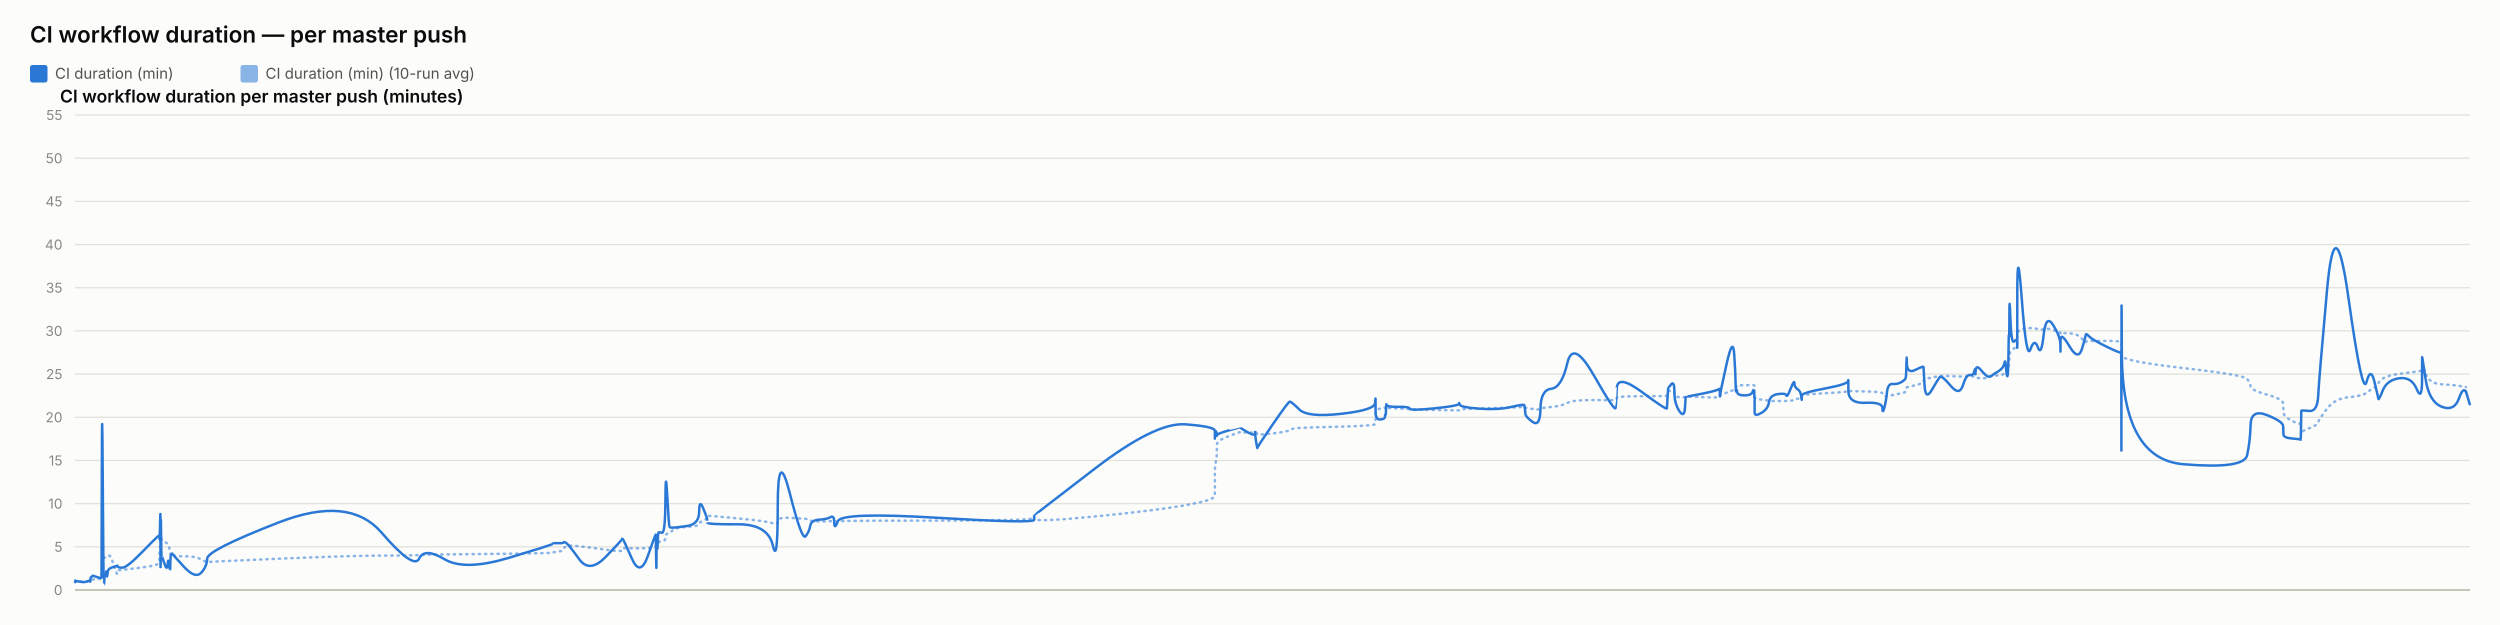
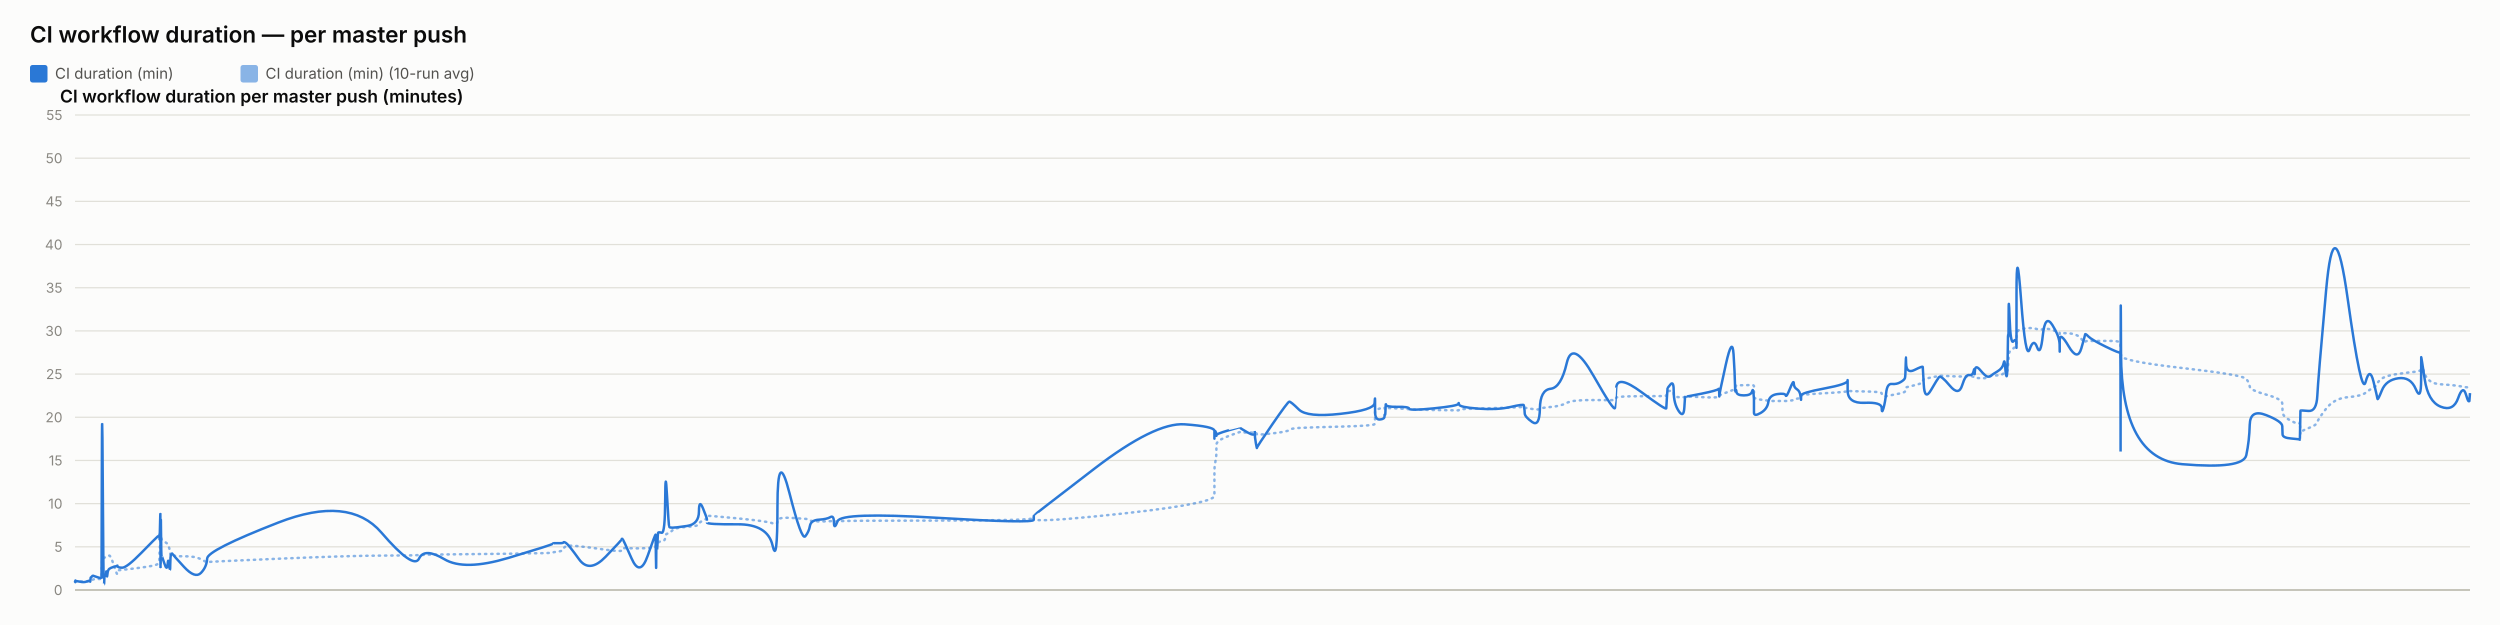
<svg xmlns="http://www.w3.org/2000/svg" width="2000" height="500" viewBox="0 0 2000 500" font-family="system-ui, -apple-system, sans-serif">
  <rect x="0" y="0" width="2000" height="500" fill="#fcfcfb" />
  <text x="24" y="34" font-size="18" font-weight="600" fill="#0b0b0b">CI workflow duration — per master push</text>
  <rect x="24" y="52" width="14" height="14" rx="2" fill="#2a78d6" />
  <text x="44" y="63" font-size="12" fill="#52514e" font-family="system-ui, -apple-system, sans-serif">CI duration (min)</text>
  <rect x="192.4" y="52" width="14" height="14" rx="2" fill="#2a78d6" opacity="0.55" />
  <text x="212.4" y="63" font-size="12" fill="#52514e" font-family="system-ui, -apple-system, sans-serif">CI duration (min) (10-run avg)</text>
  <text x="48" y="82" font-size="14" font-weight="600" fill="#0b0b0b" font-family="system-ui, -apple-system, sans-serif">CI workflow duration per master push (minutes)</text>
  <line x1="60" y1="472" x2="1976" y2="472" stroke="#e1e0d9" stroke-width="1" />
  <text x="50" y="476" font-size="11" text-anchor="end" fill="#898781" font-family="system-ui, -apple-system, sans-serif">0</text>
  <line x1="60" y1="437.455" x2="1976" y2="437.455" stroke="#e1e0d9" stroke-width="1" />
  <text x="50" y="441.455" font-size="11" text-anchor="end" fill="#898781" font-family="system-ui, -apple-system, sans-serif">5</text>
  <line x1="60" y1="402.909" x2="1976" y2="402.909" stroke="#e1e0d9" stroke-width="1" />
  <text x="50" y="406.909" font-size="11" text-anchor="end" fill="#898781" font-family="system-ui, -apple-system, sans-serif">10</text>
  <line x1="60" y1="368.364" x2="1976" y2="368.364" stroke="#e1e0d9" stroke-width="1" />
  <text x="50" y="372.364" font-size="11" text-anchor="end" fill="#898781" font-family="system-ui, -apple-system, sans-serif">15</text>
  <line x1="60" y1="333.818" x2="1976" y2="333.818" stroke="#e1e0d9" stroke-width="1" />
  <text x="50" y="337.818" font-size="11" text-anchor="end" fill="#898781" font-family="system-ui, -apple-system, sans-serif">20</text>
  <line x1="60" y1="299.273" x2="1976" y2="299.273" stroke="#e1e0d9" stroke-width="1" />
  <text x="50" y="303.273" font-size="11" text-anchor="end" fill="#898781" font-family="system-ui, -apple-system, sans-serif">25</text>
  <line x1="60" y1="264.727" x2="1976" y2="264.727" stroke="#e1e0d9" stroke-width="1" />
  <text x="50" y="268.727" font-size="11" text-anchor="end" fill="#898781" font-family="system-ui, -apple-system, sans-serif">30</text>
  <line x1="60" y1="230.182" x2="1976" y2="230.182" stroke="#e1e0d9" stroke-width="1" />
  <text x="50" y="234.182" font-size="11" text-anchor="end" fill="#898781" font-family="system-ui, -apple-system, sans-serif">35</text>
  <line x1="60" y1="195.636" x2="1976" y2="195.636" stroke="#e1e0d9" stroke-width="1" />
  <text x="50" y="199.636" font-size="11" text-anchor="end" fill="#898781" font-family="system-ui, -apple-system, sans-serif">40</text>
  <line x1="60" y1="161.091" x2="1976" y2="161.091" stroke="#e1e0d9" stroke-width="1" />
  <text x="50" y="165.091" font-size="11" text-anchor="end" fill="#898781" font-family="system-ui, -apple-system, sans-serif">45</text>
  <line x1="60" y1="126.545" x2="1976" y2="126.545" stroke="#e1e0d9" stroke-width="1" />
  <text x="50" y="130.545" font-size="11" text-anchor="end" fill="#898781" font-family="system-ui, -apple-system, sans-serif">50</text>
  <line x1="60" y1="92" x2="1976" y2="92" stroke="#e1e0d9" stroke-width="1" />
  <text x="50" y="96" font-size="11" text-anchor="end" fill="#898781" font-family="system-ui, -apple-system, sans-serif">55</text>
  <line x1="60" y1="472" x2="1976" y2="472" stroke="#c3c2b7" stroke-width="1.5" />
-   <path d="M 60 465.552 Q 60.045 465.148 60.154 465.292 Q 60.263 465.436 60.301 465.364 Q 60.339 465.292 60.349 465.18 Q 60.359 465.068 60.393 465.137 Q 60.427 465.206 60.436 465.157 Q 60.445 465.107 63.849 465.171 Q 67.253 465.235 69.328 465.182 Q 71.403 465.129 71.684 465.139 Q 71.964 465.148 72.117 465.143 Q 72.27 465.137 72.285 465.051 Q 72.3 464.964 72.487 464.751 Q 72.675 464.538 72.747 464.4 Q 72.819 464.262 73.442 464.078 Q 74.065 463.893 74.363 463.628 Q 74.662 463.364 77.922 463.283 Q 81.182 463.202 81.22 462.938 Q 81.258 462.673 81.464 454.313 Q 81.669 445.953 82.197 446.074 Q 82.725 446.195 83.075 446.292 Q 83.426 446.39 83.468 446.2 Q 83.51 446.01 84.092 445.941 Q 84.674 445.872 84.759 445.815 Q 84.845 445.757 84.939 445.509 Q 85.033 445.262 85.306 445.383 Q 85.578 445.504 85.923 445.158 Q 86.268 444.813 87.363 444.485 Q 88.457 444.156 90.989 451.935 Q 93.521 459.713 93.662 458.999 Q 93.803 458.285 93.808 457.491 Q 93.813 456.696 93.966 456.443 Q 94.119 456.19 97.797 455.879 Q 101.475 455.568 113.251 454.025 Q 125.027 452.482 126.256 451.112 Q 127.486 449.741 127.535 448.002 Q 127.584 446.264 127.594 444.795 Q 127.604 443.327 127.657 442.245 Q 127.71 441.162 127.752 440.028 Q 127.795 438.894 128.031 436.746 Q 128.268 434.599 128.328 432.572 Q 128.387 430.545 128.419 431.305 Q 128.451 432.065 128.462 429.757 Q 128.472 427.448 128.522 429.262 Q 128.571 431.075 128.605 429.82 Q 128.638 428.565 128.828 429.417 Q 129.018 430.269 129.279 431.167 Q 129.539 432.065 131.588 433.298 Q 133.637 434.53 134.142 435.295 Q 134.647 436.061 135.413 438.508 Q 136.178 440.955 136.215 442.636 Q 136.251 444.318 136.981 442.97 Q 137.712 441.623 137.955 443.408 Q 138.197 445.193 147.144 445.032 Q 156.091 444.87 160.768 447.398 Q 165.446 449.925 165.754 449.666 Q 166.062 449.407 222.692 446.978 Q 279.321 444.548 305.163 444.485 Q 331.004 444.421 335.319 444.047 Q 339.635 443.673 355.586 443.546 Q 371.538 443.419 406.891 442.976 Q 442.245 442.533 442.266 442.13 Q 442.288 441.727 446.481 441.278 Q 450.674 440.828 450.907 439.332 Q 451.141 437.835 453.114 436.948 Q 455.087 436.061 463.365 437 Q 471.644 437.938 484.546 439.746 Q 497.449 441.554 497.451 440.299 Q 497.453 439.044 498.026 438.71 Q 498.599 438.376 505.395 438.641 Q 512.192 438.905 518.351 438.462 Q 524.509 438.019 524.546 437.76 Q 524.582 437.501 524.615 437.201 Q 524.648 436.902 524.655 436.579 Q 524.661 436.257 524.896 437.598 Q 525.131 438.94 525.172 437.581 Q 525.213 436.222 525.516 436.038 Q 525.82 435.854 525.853 436.487 Q 525.886 437.121 526.14 436.913 Q 526.394 436.706 526.664 434.869 Q 526.934 433.033 529.559 433.038 Q 532.185 433.044 532.339 430.206 Q 532.493 427.367 533.808 426.987 Q 535.122 426.607 535.641 426.377 Q 536.16 426.147 538.302 424.12 Q 540.445 422.093 549.875 421.477 Q 559.304 420.861 559.354 419.382 Q 559.404 417.902 562.581 416.445 Q 565.757 414.988 565.759 414.476 Q 565.76 413.964 565.761 413.515 Q 565.762 413.065 565.764 412.697 Q 565.765 412.328 590.057 414.672 Q 614.349 417.015 618.249 418.627 Q 622.149 420.239 622.185 416.969 Q 622.221 413.699 631.873 414.228 Q 641.525 414.758 644.454 415.058 Q 647.384 415.357 648.161 416.221 Q 648.937 417.084 655.374 417.13 Q 661.81 417.176 664.575 416.94 Q 667.339 416.704 667.42 417.096 Q 667.501 417.487 670.327 416.986 Q 673.154 416.485 750.204 416.468 Q 827.254 416.451 827.298 414.424 Q 827.343 412.398 827.347 415.167 Q 827.351 417.936 875.863 413.186 Q 924.375 408.436 948.132 404.228 Q 971.889 400.019 971.89 396.616 Q 971.892 393.213 971.893 389.765 Q 971.894 386.316 971.895 383.356 Q 971.896 380.397 971.897 376.378 Q 971.899 372.359 972.687 369.187 Q 973.475 366.015 973.478 362.537 Q 973.48 359.059 973.482 355.772 Q 973.484 352.484 982.877 348.961 Q 992.27 345.437 992.272 345.638 Q 992.274 345.84 992.497 345.915 Q 992.72 345.99 998.449 346.047 Q 1004.179 346.105 1004.181 345.944 Q 1004.183 345.782 1004.185 345.621 Q 1004.187 345.46 1005.053 346.226 Q 1005.919 346.992 1005.932 347.55 Q 1005.945 348.108 1018.277 346.715 Q 1030.608 345.322 1031.774 344.026 Q 1032.94 342.731 1039.483 342.351 Q 1046.026 341.971 1072.878 341.286 Q 1099.731 340.601 1100.074 339.305 Q 1100.418 338.01 1100.422 336.749 Q 1100.427 335.488 1100.432 334.192 Q 1100.437 332.897 1100.456 331.573 Q 1100.475 330.248 1100.478 329.08 Q 1100.481 327.911 1104.25 326.811 Q 1108.019 325.712 1108.024 326.189 Q 1108.03 326.667 1108.368 327.237 Q 1108.706 327.807 1108.861 327.185 Q 1109.016 326.564 1109.126 326.443 Q 1109.237 326.322 1118.328 326.748 Q 1127.419 327.174 1127.83 327.404 Q 1128.242 327.635 1147.505 328.009 Q 1166.769 328.383 1167.139 328.297 Q 1167.509 328.21 1167.719 327.704 Q 1167.929 327.197 1183.065 326.834 Q 1198.201 326.472 1208.852 326.074 Q 1219.502 325.677 1219.515 325.314 Q 1219.528 324.952 1219.829 325.257 Q 1220.13 325.562 1220.219 325.953 Q 1220.308 326.345 1226.211 327.168 Q 1232.114 327.992 1232.377 327.157 Q 1232.639 326.322 1240.977 325.591 Q 1249.315 324.859 1253.851 322.338 Q 1258.387 319.816 1275.302 320.046 Q 1292.217 320.276 1292.515 319.971 Q 1292.812 319.666 1292.836 319.608 Q 1292.86 319.551 1293.44 318.244 Q 1294.021 316.937 1313.768 316.972 Q 1333.516 317.006 1333.526 316.574 Q 1333.536 316.142 1334.031 314.605 Q 1334.526 313.068 1334.533 312.987 Q 1334.54 312.907 1337.029 312.625 Q 1339.518 312.342 1339.52 314.939 Q 1339.521 317.536 1343.495 317.76 Q 1347.468 317.985 1347.999 317.732 Q 1348.53 317.478 1348.66 317.259 Q 1348.791 317.041 1361.789 317.697 Q 1374.788 318.353 1375.302 317.432 Q 1375.817 316.511 1375.893 316.206 Q 1375.969 315.901 1375.973 316.096 Q 1375.978 316.292 1381.186 314.185 Q 1386.393 312.078 1387.38 311.795 Q 1388.368 311.513 1388.493 311.116 Q 1388.619 310.719 1389.004 309.504 Q 1389.389 308.289 1389.679 308.26 Q 1389.969 308.232 1395.642 308.168 Q 1401.314 308.105 1402.139 308.001 Q 1402.964 307.898 1403.329 308.347 Q 1403.695 308.796 1403.696 308.836 Q 1403.698 308.876 1403.699 309.325 Q 1403.7 309.775 1403.703 312.699 Q 1403.706 315.624 1403.708 317.357 Q 1403.709 319.09 1409.055 319.706 Q 1414.4 320.322 1415.192 320.605 Q 1415.984 320.887 1422.308 320.789 Q 1428.632 320.691 1429.105 320.789 Q 1429.578 320.887 1432.55 320.547 Q 1435.521 320.207 1435.565 319.752 Q 1435.61 319.298 1438.045 318.964 Q 1440.48 318.63 1440.939 318.468 Q 1441.397 318.307 1441.404 317.904 Q 1441.41 317.501 1441.418 316.54 Q 1441.425 315.578 1460.008 314.582 Q 1478.591 313.586 1478.633 312.866 Q 1478.676 312.147 1478.679 312.573 Q 1478.682 312.999 1492.316 313.166 Q 1505.949 313.333 1505.962 314.732 Q 1505.975 316.131 1507.36 316.724 Q 1508.745 317.317 1509.512 317.012 Q 1510.279 316.707 1514.052 316.05 Q 1517.825 315.394 1520.987 314.657 Q 1524.15 313.92 1524.551 313.252 Q 1524.952 312.584 1525.139 311.283 Q 1525.326 309.982 1525.444 309.855 Q 1525.561 309.728 1532.131 308.22 Q 1538.701 306.712 1538.797 305.353 Q 1538.893 303.994 1539.593 303.464 Q 1540.294 302.935 1545.323 302.025 Q 1550.353 301.115 1551.791 300.77 Q 1553.229 300.424 1560.396 300.902 Q 1567.563 301.38 1570.295 301.161 Q 1573.027 300.942 1575.859 300.925 Q 1578.692 300.908 1579.48 301.512 Q 1580.268 302.117 1580.272 302.238 Q 1580.276 302.359 1580.544 302.29 Q 1580.813 302.221 1584.867 302.549 Q 1588.922 302.877 1590.582 301.915 Q 1592.242 300.954 1593.416 300.752 Q 1594.59 300.551 1598.693 300.286 Q 1602.796 300.021 1603.518 298.495 Q 1604.241 296.97 1604.716 296.993 Q 1605.19 297.016 1605.824 297.085 Q 1606.457 297.154 1606.713 296.118 Q 1606.968 295.081 1607.003 293.291 Q 1607.037 291.5 1607.25 290.527 Q 1607.462 289.554 1607.506 286.145 Q 1607.551 282.737 1608.293 281.447 Q 1609.035 280.158 1611.298 278.707 Q 1613.561 277.256 1613.675 276.392 Q 1613.789 275.528 1613.799 275.16 Q 1613.808 274.792 1613.823 269.345 Q 1613.837 263.898 1617.484 263.242 Q 1621.13 262.585 1624.352 262.459 Q 1627.573 262.332 1630.3 263.311 Q 1633.026 264.29 1634.888 263.242 Q 1636.75 262.194 1642.484 264.002 Q 1648.218 265.81 1648.31 266.144 Q 1648.402 266.478 1648.409 266.944 Q 1648.417 267.41 1648.419 266.788 Q 1648.421 266.167 1655.534 266.662 Q 1662.647 267.157 1665.652 271.032 Q 1668.658 274.907 1668.735 273.795 Q 1668.813 272.684 1671.336 272.765 Q 1673.859 272.845 1685.263 272.719 Q 1696.667 272.592 1696.871 274.095 Q 1697.075 275.598 1697.103 282.058 Q 1697.13 288.518 1697.15 284.332 Q 1697.17 280.146 1697.471 284.516 Q 1697.773 288.886 1746.554 294.419 Q 1795.336 299.952 1797.734 303.13 Q 1800.132 306.308 1800.471 309.233 Q 1800.81 312.158 1813.62 315.688 Q 1826.43 319.217 1826.523 322.867 Q 1826.615 326.518 1826.752 329.886 Q 1826.888 333.254 1833.688 336.772 Q 1840.487 340.29 1840.553 337.992 Q 1840.619 335.695 1840.831 342.201 Q 1841.044 348.707 1841.055 346.755 Q 1841.067 344.804 1847.514 342.495 Q 1853.96 340.186 1854.561 337.739 Q 1855.162 335.292 1861.581 327.001 Q 1868 318.71 1878.955 317.755 Q 1889.91 316.799 1893.232 314.214 Q 1896.554 311.628 1899.537 309.993 Q 1902.521 308.358 1902.712 306.821 Q 1902.904 305.284 1906.253 302.871 Q 1909.603 300.459 1919.376 299.077 Q 1929.148 297.695 1933.389 297.355 Q 1937.63 297.016 1937.638 294.862 Q 1937.646 292.709 1937.715 291.782 Q 1937.783 290.855 1940.474 298.858 Q 1943.165 306.861 1953.304 307.431 Q 1963.442 308.001 1967.294 308.721 Q 1971.146 309.441 1973.573 309.769 Q 1971.146 309.441 1976 310.097" fill="none" stroke="#2a78d6" stroke-width="2" stroke-dasharray="1,4" stroke-linecap="round" opacity="0.55" />
-   <path d="M 60 465.552 Q 60.045 464.745 60.154 465.379 Q 60.263 466.012 60.301 465.436 Q 60.339 464.861 60.349 464.515 Q 60.359 464.17 60.393 465.033 Q 60.427 465.897 60.436 465.206 Q 60.445 464.515 63.849 465.321 Q 67.253 466.127 69.328 465.206 Q 71.403 464.285 71.684 464.803 Q 71.964 465.321 72.117 465.379 Q 72.27 465.436 72.285 464.227 Q 72.3 463.018 72.487 462.385 Q 72.675 461.752 72.747 461.924 Q 72.819 462.097 73.442 461.291 Q 74.065 460.485 74.363 460.542 Q 74.662 460.6 77.922 461.752 Q 81.182 462.903 81.22 461.867 Q 81.258 460.83 81.464 378.958 Q 81.669 297.085 82.197 382.412 Q 82.725 467.739 83.075 467.567 Q 83.426 467.394 83.468 463.306 Q 83.51 459.218 84.092 459.794 Q 84.674 460.37 84.759 460.658 Q 84.845 460.945 84.939 458.239 Q 85.033 455.533 85.306 459.276 Q 85.578 463.018 85.923 459.506 Q 86.268 455.994 87.363 455.13 Q 88.457 454.267 90.989 453.461 Q 93.521 452.655 93.662 453.058 Q 93.803 453.461 93.808 452.482 Q 93.813 451.503 93.966 452.827 Q 94.119 454.152 97.797 454.152 Q 101.475 454.152 113.251 442.118 Q 125.027 430.085 126.256 429.106 Q 127.486 428.127 127.535 428.185 Q 127.584 428.242 127.594 427.436 Q 127.604 426.63 127.657 429.624 Q 127.71 432.618 127.752 431.294 Q 127.795 429.97 128.031 420.239 Q 128.268 410.509 128.328 410.739 Q 128.387 410.97 128.419 440.161 Q 128.451 469.352 128.462 438.664 Q 128.472 407.976 128.522 437.167 Q 128.571 466.358 128.605 434.691 Q 128.638 403.024 128.828 424.155 Q 129.018 445.285 129.279 444.939 Q 129.539 444.594 131.588 450.927 Q 133.637 457.261 134.142 451.273 Q 134.647 445.285 135.413 452.367 Q 136.178 459.448 136.215 452.021 Q 136.251 444.594 136.981 443.5 Q 137.712 442.406 137.955 443.039 Q 138.197 443.673 147.144 453.403 Q 156.091 463.133 160.768 458.355 Q 165.446 453.576 165.754 446.839 Q 166.062 440.103 222.692 418.052 Q 279.321 396 305.163 425.997 Q 331.004 455.994 335.319 446.897 Q 339.635 437.8 355.586 447.358 Q 371.538 456.915 406.891 446.321 Q 442.245 435.727 442.266 435.036 Q 442.288 434.345 446.481 434.518 Q 450.674 434.691 450.907 433.942 Q 451.141 433.194 453.114 434.518 Q 455.087 435.842 463.365 447.358 Q 471.644 458.873 484.546 445.515 Q 497.449 432.158 497.451 431.524 Q 497.453 430.891 498.026 431.006 Q 498.599 431.121 505.395 446.667 Q 512.192 462.212 518.351 444.536 Q 524.509 426.861 524.546 428.012 Q 524.582 429.164 524.615 428.933 Q 524.648 428.703 524.655 427.724 Q 524.661 426.745 524.896 444.709 Q 525.131 462.673 525.172 447.185 Q 525.213 431.697 525.516 430.085 Q 525.82 428.473 525.853 436.015 Q 525.886 443.558 526.14 435.267 Q 526.394 426.976 526.664 426.227 Q 526.934 425.479 529.559 426.227 Q 532.185 426.976 532.339 399.685 Q 532.493 372.394 533.808 396.748 Q 535.122 421.103 535.641 421.621 Q 536.16 422.139 538.302 422.139 Q 540.445 422.139 549.875 420.758 Q 559.304 419.376 559.354 409.127 Q 559.404 398.879 562.581 406.652 Q 565.757 414.424 565.759 415.576 Q 565.76 416.727 565.761 416.612 Q 565.762 416.497 565.764 418.052 Q 565.765 419.606 590.057 419.433 Q 614.349 419.261 618.249 436.303 Q 622.149 453.345 622.185 405.039 Q 622.221 356.733 631.873 394.733 Q 641.525 432.733 644.454 429.048 Q 647.384 425.364 648.161 420.758 Q 648.937 416.152 655.374 415.748 Q 661.81 415.345 664.575 413.676 Q 667.339 412.006 667.42 418.167 Q 667.501 424.327 670.327 416.958 Q 673.154 409.588 750.204 414.252 Q 827.254 418.915 827.298 415.864 Q 827.343 412.812 827.347 412.467 Q 827.351 412.121 875.863 374.927 Q 924.375 337.733 948.132 339.461 Q 971.889 341.188 971.89 344.642 Q 971.892 348.097 971.893 347.233 Q 971.894 346.37 971.895 349.594 Q 971.896 352.818 971.897 348.385 Q 971.899 343.952 972.687 345.045 Q 973.475 346.139 973.478 347.752 Q 973.48 349.364 973.482 348.212 Q 973.484 347.061 982.877 344.355 Q 992.27 341.648 992.272 341.706 Q 992.274 341.764 992.497 342.224 Q 992.72 342.685 998.449 345.967 Q 1004.179 349.248 1004.181 346.197 Q 1004.183 343.145 1004.185 346.37 Q 1004.187 349.594 1005.053 354.43 Q 1005.919 359.267 1005.932 358.288 Q 1005.945 357.309 1018.277 339.403 Q 1030.608 321.497 1031.774 321.324 Q 1032.94 321.152 1039.483 327.6 Q 1046.026 334.048 1072.878 331.055 Q 1099.731 328.061 1100.074 322.418 Q 1100.418 316.776 1100.422 320.403 Q 1100.427 324.03 1100.432 320.633 Q 1100.437 317.236 1100.456 320.173 Q 1100.475 323.109 1100.478 329.5 Q 1100.481 335.891 1104.25 335.603 Q 1108.019 335.315 1108.024 333.185 Q 1108.03 331.055 1108.368 331.803 Q 1108.706 332.552 1108.861 327.082 Q 1109.016 321.612 1109.126 323.627 Q 1109.237 325.642 1118.328 325.47 Q 1127.419 325.297 1127.83 326.967 Q 1128.242 328.636 1147.505 326.679 Q 1166.769 324.721 1167.139 323.052 Q 1167.509 321.382 1167.719 323.57 Q 1167.929 325.758 1183.065 326.909 Q 1198.201 328.061 1208.852 325.585 Q 1219.502 323.109 1219.515 324.203 Q 1219.528 325.297 1219.829 326.506 Q 1220.13 327.715 1220.219 330.594 Q 1220.308 333.473 1226.211 337.618 Q 1232.114 341.764 1232.377 326.852 Q 1232.639 311.939 1240.977 311.018 Q 1249.315 310.097 1253.851 290.521 Q 1258.387 270.945 1275.302 300.655 Q 1292.217 330.364 1292.515 326.161 Q 1292.812 321.958 1292.836 321.958 Q 1292.86 321.958 1293.44 310.558 Q 1294.021 299.158 1313.768 313.782 Q 1333.516 328.406 1333.526 326.621 Q 1333.536 324.836 1334.031 317.927 Q 1334.526 311.018 1334.533 310.673 Q 1334.54 310.327 1337.029 307.391 Q 1339.518 304.455 1339.52 313.667 Q 1339.521 322.879 1343.495 328.867 Q 1347.468 334.855 1347.999 325.873 Q 1348.53 316.891 1348.66 317.236 Q 1348.791 317.582 1361.789 314.933 Q 1374.788 312.285 1375.302 311.133 Q 1375.817 309.982 1375.893 314.358 Q 1375.969 318.733 1375.973 316.833 Q 1375.978 314.933 1381.186 291.558 Q 1386.393 268.182 1387.38 283.497 Q 1388.368 298.812 1388.493 306.873 Q 1388.619 314.933 1389.004 312.745 Q 1389.389 310.558 1389.679 313.436 Q 1389.969 316.315 1395.642 316.315 Q 1401.314 316.315 1402.139 313.264 Q 1402.964 310.212 1403.329 314.588 Q 1403.695 318.964 1403.696 319.252 Q 1403.698 319.539 1403.699 321.727 Q 1403.7 323.915 1403.703 325.297 Q 1403.706 326.679 1403.708 330.076 Q 1403.709 333.473 1409.055 330.364 Q 1414.4 327.255 1415.192 321.727 Q 1415.984 316.2 1422.308 315.279 Q 1428.632 314.358 1429.105 316.315 Q 1429.578 318.273 1432.55 310.845 Q 1435.521 303.418 1435.565 306.642 Q 1435.61 309.867 1438.045 311.364 Q 1440.48 312.861 1440.939 316.776 Q 1441.397 320.691 1441.404 319.655 Q 1441.41 318.618 1441.418 316.43 Q 1441.425 314.242 1460.008 310.788 Q 1478.591 307.333 1478.633 304.57 Q 1478.676 301.806 1478.679 312.342 Q 1478.682 322.879 1492.316 322.245 Q 1505.949 321.612 1505.962 326.506 Q 1505.975 331.4 1507.36 326.564 Q 1508.745 321.727 1509.512 314.242 Q 1510.279 306.758 1514.052 307.161 Q 1517.825 307.564 1520.987 305.721 Q 1524.15 303.879 1524.551 302.382 Q 1524.952 300.885 1525.139 291.097 Q 1525.326 281.309 1525.444 290.291 Q 1525.561 299.273 1532.131 295.991 Q 1538.701 292.709 1538.797 293.573 Q 1538.893 294.436 1539.593 307.621 Q 1540.294 320.806 1545.323 312.17 Q 1550.353 303.533 1551.791 301.691 Q 1553.229 299.848 1560.396 308.485 Q 1567.563 317.121 1570.295 308.312 Q 1573.027 299.503 1575.859 300.021 Q 1578.692 300.539 1579.48 296.97 Q 1580.268 293.4 1580.272 297.545 Q 1580.276 301.691 1580.544 296.509 Q 1580.813 291.327 1584.867 296.164 Q 1588.922 301 1590.582 301.288 Q 1592.242 301.576 1593.416 300.539 Q 1594.59 299.503 1598.693 297.027 Q 1602.796 294.552 1603.518 290.579 Q 1604.241 286.606 1604.716 293.285 Q 1605.19 299.964 1605.824 300.942 Q 1606.457 301.921 1606.713 287.297 Q 1606.968 272.673 1607.003 269.276 Q 1607.037 265.879 1607.25 268.873 Q 1607.462 271.867 1607.506 252.348 Q 1607.551 232.83 1608.293 254.306 Q 1609.035 275.782 1611.298 273.133 Q 1613.561 270.485 1613.675 273.882 Q 1613.789 277.279 1613.799 278.258 Q 1613.808 279.236 1613.823 235.133 Q 1613.837 191.03 1617.484 239.912 Q 1621.13 288.794 1624.352 279.467 Q 1627.573 270.139 1630.3 277.797 Q 1633.026 285.455 1634.888 268.182 Q 1636.75 250.909 1642.484 259.948 Q 1648.218 268.988 1648.31 275.724 Q 1648.402 282.461 1648.409 281.136 Q 1648.417 279.812 1648.419 272.327 Q 1648.421 264.842 1655.534 276.991 Q 1662.647 289.139 1665.652 278.833 Q 1668.658 268.527 1668.735 267.548 Q 1668.813 266.57 1671.336 269.161 Q 1673.859 271.752 1685.263 277.336 Q 1696.667 282.921 1696.871 281.942 Q 1697.075 280.964 1697.103 339.576 Q 1697.13 398.188 1697.15 298.467 Q 1697.17 198.745 1697.471 282.979 Q 1697.773 367.212 1746.554 371.358 Q 1795.336 375.503 1797.734 364.103 Q 1800.132 352.703 1800.471 339.864 Q 1800.81 327.024 1813.62 332.091 Q 1826.43 337.158 1826.523 340.958 Q 1826.615 344.758 1826.752 347.521 Q 1826.888 350.285 1833.688 350.803 Q 1840.487 351.321 1840.553 351.782 Q 1840.619 352.242 1840.831 340.555 Q 1841.044 328.867 1841.055 328.521 Q 1841.067 328.176 1847.514 328.752 Q 1853.96 329.327 1854.561 316.545 Q 1855.162 303.764 1861.581 232.485 Q 1868 161.206 1878.955 239.624 Q 1889.91 318.042 1893.232 305.548 Q 1896.554 293.055 1899.537 305.318 Q 1902.521 317.582 1902.712 319.079 Q 1902.904 320.576 1906.253 312.285 Q 1909.603 303.994 1919.376 302.612 Q 1929.148 301.23 1933.389 311.306 Q 1937.63 321.382 1937.638 303.821 Q 1937.646 286.261 1937.715 285.742 Q 1937.783 285.224 1940.474 303.245 Q 1943.165 321.267 1953.304 325.355 Q 1963.442 329.442 1967.294 318.445 Q 1971.146 307.448 1973.573 315.797 Q 1971.146 307.448 1976 324.145" fill="none" stroke="#2a78d6" stroke-width="2" />
+   <path d="M 60 465.552 Q 60.045 465.148 60.154 465.292 Q 60.263 465.436 60.301 465.364 Q 60.339 465.292 60.349 465.18 Q 60.358 465.068 60.393 465.137 Q 60.427 465.206 60.436 465.157 Q 60.445 465.107 63.847 465.171 Q 67.25 465.235 69.325 465.182 Q 71.399 465.129 71.679 465.139 Q 71.959 465.148 72.112 465.143 Q 72.265 465.137 72.28 465.051 Q 72.295 464.964 72.482 464.751 Q 72.67 464.538 72.742 464.4 Q 72.814 464.262 73.437 464.078 Q 74.059 463.893 74.358 463.628 Q 74.656 463.364 77.915 463.283 Q 81.174 463.202 81.212 462.938 Q 81.25 462.673 81.455 454.313 Q 81.661 445.953 82.188 446.074 Q 82.716 446.195 83.066 446.292 Q 83.417 446.39 83.459 446.2 Q 83.501 446.01 84.082 445.941 Q 84.664 445.872 84.75 445.815 Q 84.835 445.757 84.929 445.509 Q 85.024 445.262 85.296 445.383 Q 85.568 445.504 85.913 445.158 Q 86.258 444.813 87.352 444.485 Q 88.446 444.156 90.977 451.935 Q 93.508 459.713 93.649 458.999 Q 93.79 458.285 93.795 457.491 Q 93.8 456.696 93.953 456.443 Q 94.106 456.19 97.782 455.879 Q 101.459 455.568 113.23 454.025 Q 125.001 452.482 126.23 451.112 Q 127.46 449.741 127.508 448.002 Q 127.557 446.264 127.567 444.795 Q 127.577 443.327 127.63 442.245 Q 127.683 441.162 127.726 440.028 Q 127.768 438.894 128.005 436.746 Q 128.241 434.599 128.301 432.572 Q 128.36 430.545 128.392 431.305 Q 128.424 432.065 128.434 429.757 Q 128.445 427.448 128.495 429.262 Q 128.544 431.075 128.577 429.82 Q 128.611 428.565 128.801 429.417 Q 128.991 430.269 129.251 431.167 Q 129.512 432.065 131.56 433.298 Q 133.608 434.53 134.113 435.295 Q 134.617 436.061 135.383 438.508 Q 136.148 440.955 136.184 442.636 Q 136.221 444.318 136.951 442.97 Q 137.681 441.623 137.924 443.408 Q 138.166 445.193 147.11 445.032 Q 156.053 444.87 160.728 447.398 Q 165.404 449.925 165.712 449.666 Q 166.02 449.407 222.627 446.978 Q 279.234 444.548 305.065 444.485 Q 330.897 444.421 335.21 444.047 Q 339.524 443.673 355.469 443.546 Q 371.414 443.419 406.754 442.976 Q 442.093 442.533 442.115 442.13 Q 442.137 441.727 446.328 441.278 Q 450.519 440.828 450.752 439.332 Q 450.986 437.835 452.958 436.948 Q 454.93 436.061 463.205 437 Q 471.48 437.938 484.378 439.746 Q 497.275 441.554 497.278 440.299 Q 497.28 439.044 497.852 438.71 Q 498.425 438.376 505.219 438.641 Q 512.013 438.905 518.169 438.462 Q 524.325 438.019 524.362 437.76 Q 524.398 437.501 524.431 437.201 Q 524.464 436.902 524.471 436.579 Q 524.477 436.257 524.712 437.598 Q 524.947 438.94 524.988 437.581 Q 525.028 436.222 525.332 436.038 Q 525.635 435.854 525.668 436.487 Q 525.702 437.121 525.956 436.913 Q 526.209 436.706 526.479 434.869 Q 526.749 433.033 529.373 433.038 Q 531.998 433.044 532.152 430.206 Q 532.306 427.367 533.62 426.987 Q 534.934 426.607 535.453 426.377 Q 535.971 426.147 538.113 424.12 Q 540.255 422.093 549.681 421.477 Q 559.106 420.861 559.156 419.382 Q 559.206 417.902 562.382 416.445 Q 565.557 414.988 565.558 414.476 Q 565.559 413.964 565.561 413.515 Q 565.562 413.065 565.563 412.697 Q 565.565 412.328 589.847 414.672 Q 614.13 417.015 618.028 418.627 Q 621.927 420.239 621.962 416.969 Q 621.998 413.699 631.646 414.228 Q 641.294 414.758 644.223 415.058 Q 647.151 415.357 647.927 416.221 Q 648.703 417.084 655.138 417.13 Q 661.572 417.176 664.335 416.94 Q 667.098 416.704 667.179 417.096 Q 667.26 417.487 670.085 416.986 Q 672.911 416.485 749.93 416.468 Q 826.95 416.451 826.994 414.424 Q 827.039 412.398 827.043 415.167 Q 827.047 417.936 875.54 413.186 Q 924.033 408.436 947.78 404.228 Q 971.528 400.019 971.529 396.616 Q 971.53 393.213 971.531 389.765 Q 971.532 386.316 971.533 383.356 Q 971.535 380.397 971.536 376.378 Q 971.537 372.359 972.325 369.187 Q 973.113 366.015 973.116 362.537 Q 973.118 359.059 973.12 355.772 Q 973.122 352.484 982.511 348.961 Q 991.9 345.437 991.903 345.638 Q 991.905 345.84 992.127 345.915 Q 992.35 345.99 998.077 346.047 Q 1003.805 346.105 1003.807 345.944 Q 1003.809 345.782 1003.811 345.621 Q 1003.813 345.46 1004.678 346.226 Q 1005.544 346.992 1005.557 347.55 Q 1005.57 348.108 1017.897 346.715 Q 1030.224 345.322 1031.389 344.026 Q 1032.554 342.731 1039.095 342.351 Q 1045.635 341.971 1072.477 341.286 Q 1099.319 340.601 1099.662 339.305 Q 1100.005 338.01 1100.01 336.749 Q 1100.014 335.488 1100.02 334.192 Q 1100.025 332.897 1100.044 331.573 Q 1100.063 330.248 1100.066 329.08 Q 1100.069 327.911 1103.836 326.811 Q 1107.603 325.712 1107.609 326.189 Q 1107.615 326.667 1107.952 327.237 Q 1108.29 327.807 1108.445 327.185 Q 1108.6 326.564 1108.711 326.443 Q 1108.821 326.322 1117.909 326.748 Q 1126.996 327.174 1127.407 327.404 Q 1127.818 327.635 1147.074 328.009 Q 1166.33 328.383 1166.7 328.297 Q 1167.07 328.21 1167.28 327.704 Q 1167.49 327.197 1182.62 326.834 Q 1197.75 326.472 1208.397 326.074 Q 1219.043 325.677 1219.055 325.314 Q 1219.068 324.952 1219.369 325.257 Q 1219.67 325.562 1219.759 325.953 Q 1219.848 326.345 1225.749 327.168 Q 1231.65 327.992 1231.912 327.157 Q 1232.174 326.322 1240.509 325.591 Q 1248.844 324.859 1253.378 322.338 Q 1257.912 319.816 1274.821 320.046 Q 1291.729 320.276 1292.026 319.971 Q 1292.323 319.666 1292.347 319.608 Q 1292.371 319.551 1292.951 318.244 Q 1293.532 316.937 1313.271 316.972 Q 1333.011 317.006 1333.021 316.574 Q 1333.031 316.142 1333.526 314.605 Q 1334.021 313.068 1334.028 312.987 Q 1334.035 312.907 1336.523 312.625 Q 1339.011 312.342 1339.013 314.939 Q 1339.014 317.536 1342.986 317.76 Q 1346.958 317.985 1347.489 317.732 Q 1348.019 317.478 1348.149 317.259 Q 1348.28 317.041 1361.273 317.697 Q 1374.266 318.353 1374.781 317.432 Q 1375.295 316.511 1375.371 316.206 Q 1375.447 315.901 1375.452 316.096 Q 1375.457 316.292 1380.662 314.185 Q 1385.867 312.078 1386.854 311.795 Q 1387.841 311.513 1387.967 311.116 Q 1388.092 310.719 1388.477 309.504 Q 1388.862 308.289 1389.152 308.26 Q 1389.442 308.232 1395.112 308.168 Q 1400.782 308.105 1401.607 308.001 Q 1402.432 307.898 1402.797 308.347 Q 1403.162 308.796 1403.164 308.836 Q 1403.166 308.876 1403.167 309.325 Q 1403.168 309.775 1403.171 312.699 Q 1403.174 315.624 1403.175 317.357 Q 1403.177 319.09 1408.52 319.706 Q 1413.863 320.322 1414.655 320.605 Q 1415.447 320.887 1421.768 320.789 Q 1428.089 320.691 1428.562 320.789 Q 1429.035 320.887 1432.006 320.547 Q 1434.976 320.207 1435.02 319.752 Q 1435.064 319.298 1437.499 318.964 Q 1439.933 318.63 1440.391 318.468 Q 1440.85 318.307 1440.856 317.904 Q 1440.863 317.501 1440.87 316.54 Q 1440.877 315.578 1459.453 314.582 Q 1478.029 313.586 1478.071 312.866 Q 1478.113 312.147 1478.117 312.573 Q 1478.12 312.999 1491.748 313.166 Q 1505.376 313.333 1505.389 314.732 Q 1505.402 316.131 1506.786 316.724 Q 1508.171 317.317 1508.938 317.012 Q 1509.705 316.707 1513.476 316.05 Q 1517.247 315.394 1520.408 314.657 Q 1523.569 313.92 1523.97 313.252 Q 1524.371 312.584 1524.558 311.283 Q 1524.745 309.982 1524.863 309.855 Q 1524.98 309.728 1531.548 308.22 Q 1538.115 306.712 1538.211 305.353 Q 1538.307 303.994 1539.007 303.464 Q 1539.707 302.935 1544.735 302.025 Q 1549.762 301.115 1551.2 300.77 Q 1552.638 300.424 1559.802 300.902 Q 1566.966 301.38 1569.696 301.161 Q 1572.427 300.942 1575.259 300.925 Q 1578.09 300.908 1578.878 301.512 Q 1579.665 302.117 1579.669 302.238 Q 1579.673 302.359 1579.942 302.29 Q 1580.21 302.221 1584.263 302.549 Q 1588.316 302.877 1589.975 301.915 Q 1591.635 300.954 1592.809 300.752 Q 1593.982 300.551 1598.083 300.286 Q 1602.185 300.021 1602.907 298.495 Q 1603.629 296.97 1604.103 296.993 Q 1604.578 297.016 1605.211 297.085 Q 1605.844 297.154 1606.1 296.118 Q 1606.355 295.081 1606.39 293.291 Q 1606.424 291.5 1606.637 290.527 Q 1606.849 289.554 1606.893 286.145 Q 1606.937 282.737 1607.679 281.447 Q 1608.421 280.158 1610.683 278.707 Q 1612.945 277.256 1613.059 276.392 Q 1613.173 275.528 1613.183 275.16 Q 1613.192 274.792 1613.207 269.345 Q 1613.222 263.898 1616.867 263.242 Q 1620.512 262.585 1623.732 262.459 Q 1626.952 262.332 1629.677 263.311 Q 1632.403 264.29 1634.264 263.242 Q 1636.125 262.194 1641.857 264.002 Q 1647.588 265.81 1647.68 266.144 Q 1647.772 266.478 1647.78 266.944 Q 1647.788 267.41 1647.79 266.788 Q 1647.792 266.167 1654.902 266.662 Q 1662.012 267.157 1665.016 271.032 Q 1668.02 274.907 1668.098 273.795 Q 1668.175 272.684 1670.697 272.765 Q 1673.219 272.845 1684.619 272.719 Q 1696.018 272.592 1696.222 274.095 Q 1696.426 275.598 1696.454 282.058 Q 1696.482 288.518 1696.502 284.332 Q 1696.521 280.146 1696.823 284.516 Q 1697.124 288.886 1745.886 294.419 Q 1794.648 299.952 1797.045 303.13 Q 1799.443 306.308 1799.782 309.233 Q 1800.12 312.158 1812.925 315.688 Q 1825.73 319.217 1825.822 322.867 Q 1825.915 326.518 1826.051 329.886 Q 1826.188 333.254 1832.985 336.772 Q 1839.782 340.29 1839.847 337.992 Q 1839.913 335.695 1840.125 342.201 Q 1840.338 348.707 1840.35 346.755 Q 1840.361 344.804 1846.805 342.495 Q 1853.249 340.186 1853.85 337.739 Q 1854.451 335.292 1860.867 327.001 Q 1867.283 318.71 1878.234 317.755 Q 1889.185 316.799 1892.505 314.214 Q 1895.826 311.628 1898.808 309.993 Q 1901.791 308.358 1901.982 306.821 Q 1902.174 305.284 1905.522 302.871 Q 1908.87 300.459 1918.639 299.077 Q 1928.408 297.695 1932.647 297.355 Q 1936.885 297.016 1936.894 294.862 Q 1936.902 292.709 1936.971 291.782 Q 1937.039 290.855 1939.729 298.858 Q 1942.419 306.861 1952.554 307.431 Q 1962.688 308.001 1966.538 308.721 Q 1970.388 309.441 1972.815 309.769 Q 1975.241 310.097 1975.62 309.792 Q 1975.241 310.097 1976 309.487" fill="none" stroke="#2a78d6" stroke-width="2" stroke-dasharray="1,4" stroke-linecap="round" opacity="0.55" />
+   <path d="M 60 465.552 Q 60.045 464.745 60.154 465.379 Q 60.263 466.012 60.301 465.436 Q 60.339 464.861 60.349 464.515 Q 60.358 464.17 60.393 465.033 Q 60.427 465.897 60.436 465.206 Q 60.445 464.515 63.847 465.321 Q 67.25 466.127 69.325 465.206 Q 71.399 464.285 71.679 464.803 Q 71.959 465.321 72.112 465.379 Q 72.265 465.436 72.28 464.227 Q 72.295 463.018 72.482 462.385 Q 72.67 461.752 72.742 461.924 Q 72.814 462.097 73.437 461.291 Q 74.059 460.485 74.358 460.542 Q 74.656 460.6 77.915 461.752 Q 81.174 462.903 81.212 461.867 Q 81.25 460.83 81.455 378.958 Q 81.661 297.085 82.188 382.412 Q 82.716 467.739 83.066 467.567 Q 83.417 467.394 83.459 463.306 Q 83.501 459.218 84.082 459.794 Q 84.664 460.37 84.75 460.658 Q 84.835 460.945 84.929 458.239 Q 85.024 455.533 85.296 459.276 Q 85.568 463.018 85.913 459.506 Q 86.258 455.994 87.352 455.13 Q 88.446 454.267 90.977 453.461 Q 93.508 452.655 93.649 453.058 Q 93.79 453.461 93.795 452.482 Q 93.8 451.503 93.953 452.827 Q 94.106 454.152 97.782 454.152 Q 101.459 454.152 113.23 442.118 Q 125.001 430.085 126.23 429.106 Q 127.46 428.127 127.508 428.185 Q 127.557 428.242 127.567 427.436 Q 127.577 426.63 127.63 429.624 Q 127.683 432.618 127.726 431.294 Q 127.768 429.97 128.005 420.239 Q 128.241 410.509 128.301 410.739 Q 128.36 410.97 128.392 440.161 Q 128.424 469.352 128.434 438.664 Q 128.445 407.976 128.495 437.167 Q 128.544 466.358 128.577 434.691 Q 128.611 403.024 128.801 424.155 Q 128.991 445.285 129.251 444.939 Q 129.512 444.594 131.56 450.927 Q 133.608 457.261 134.113 451.273 Q 134.617 445.285 135.383 452.367 Q 136.148 459.448 136.184 452.021 Q 136.221 444.594 136.951 443.5 Q 137.681 442.406 137.924 443.039 Q 138.166 443.673 147.11 453.403 Q 156.053 463.133 160.728 458.355 Q 165.404 453.576 165.712 446.839 Q 166.02 440.103 222.627 418.052 Q 279.234 396 305.065 425.997 Q 330.897 455.994 335.21 446.897 Q 339.524 437.8 355.469 447.358 Q 371.414 456.915 406.754 446.321 Q 442.093 435.727 442.115 435.036 Q 442.137 434.345 446.328 434.518 Q 450.519 434.691 450.752 433.942 Q 450.986 433.194 452.958 434.518 Q 454.93 435.842 463.205 447.358 Q 471.48 458.873 484.378 445.515 Q 497.275 432.158 497.278 431.524 Q 497.28 430.891 497.852 431.006 Q 498.425 431.121 505.219 446.667 Q 512.013 462.212 518.169 444.536 Q 524.325 426.861 524.362 428.012 Q 524.398 429.164 524.431 428.933 Q 524.464 428.703 524.471 427.724 Q 524.477 426.745 524.712 444.709 Q 524.947 462.673 524.988 447.185 Q 525.028 431.697 525.332 430.085 Q 525.635 428.473 525.668 436.015 Q 525.702 443.558 525.956 435.267 Q 526.209 426.976 526.479 426.227 Q 526.749 425.479 529.373 426.227 Q 531.998 426.976 532.152 399.685 Q 532.306 372.394 533.62 396.748 Q 534.934 421.103 535.453 421.621 Q 535.971 422.139 538.113 422.139 Q 540.255 422.139 549.681 420.758 Q 559.106 419.376 559.156 409.127 Q 559.206 398.879 562.382 406.652 Q 565.557 414.424 565.558 415.576 Q 565.559 416.727 565.561 416.612 Q 565.562 416.497 565.563 418.052 Q 565.565 419.606 589.847 419.433 Q 614.13 419.261 618.028 436.303 Q 621.927 453.345 621.962 405.039 Q 621.998 356.733 631.646 394.733 Q 641.294 432.733 644.223 429.048 Q 647.151 425.364 647.927 420.758 Q 648.703 416.152 655.138 415.748 Q 661.572 415.345 664.335 413.676 Q 667.098 412.006 667.179 418.167 Q 667.26 424.327 670.085 416.958 Q 672.911 409.588 749.93 414.252 Q 826.95 418.915 826.994 415.864 Q 827.039 412.812 827.043 412.467 Q 827.047 412.121 875.54 374.927 Q 924.033 337.733 947.78 339.461 Q 971.528 341.188 971.529 344.642 Q 971.53 348.097 971.531 347.233 Q 971.532 346.37 971.533 349.594 Q 971.535 352.818 971.536 348.385 Q 971.537 343.952 972.325 345.045 Q 973.113 346.139 973.116 347.752 Q 973.118 349.364 973.12 348.212 Q 973.122 347.061 982.511 344.355 Q 991.9 341.648 991.903 341.706 Q 991.905 341.764 992.127 342.224 Q 992.35 342.685 998.077 345.967 Q 1003.805 349.248 1003.807 346.197 Q 1003.809 343.145 1003.811 346.37 Q 1003.813 349.594 1004.678 354.43 Q 1005.544 359.267 1005.557 358.288 Q 1005.57 357.309 1017.897 339.403 Q 1030.224 321.497 1031.389 321.324 Q 1032.554 321.152 1039.095 327.6 Q 1045.635 334.048 1072.477 331.055 Q 1099.319 328.061 1099.662 322.418 Q 1100.005 316.776 1100.01 320.403 Q 1100.014 324.03 1100.02 320.633 Q 1100.025 317.236 1100.044 320.173 Q 1100.063 323.109 1100.066 329.5 Q 1100.069 335.891 1103.836 335.603 Q 1107.603 335.315 1107.609 333.185 Q 1107.615 331.055 1107.952 331.803 Q 1108.29 332.552 1108.445 327.082 Q 1108.6 321.612 1108.711 323.627 Q 1108.821 325.642 1117.909 325.47 Q 1126.996 325.297 1127.407 326.967 Q 1127.818 328.636 1147.074 326.679 Q 1166.33 324.721 1166.7 323.052 Q 1167.07 321.382 1167.28 323.57 Q 1167.49 325.758 1182.62 326.909 Q 1197.75 328.061 1208.397 325.585 Q 1219.043 323.109 1219.055 324.203 Q 1219.068 325.297 1219.369 326.506 Q 1219.67 327.715 1219.759 330.594 Q 1219.848 333.473 1225.749 337.618 Q 1231.65 341.764 1231.912 326.852 Q 1232.174 311.939 1240.509 311.018 Q 1248.844 310.097 1253.378 290.521 Q 1257.912 270.945 1274.821 300.655 Q 1291.729 330.364 1292.026 326.161 Q 1292.323 321.958 1292.347 321.958 Q 1292.371 321.958 1292.951 310.558 Q 1293.532 299.158 1313.271 313.782 Q 1333.011 328.406 1333.021 326.621 Q 1333.031 324.836 1333.526 317.927 Q 1334.021 311.018 1334.028 310.673 Q 1334.035 310.327 1336.523 307.391 Q 1339.011 304.455 1339.013 313.667 Q 1339.014 322.879 1342.986 328.867 Q 1346.958 334.855 1347.489 325.873 Q 1348.019 316.891 1348.149 317.236 Q 1348.28 317.582 1361.273 314.933 Q 1374.266 312.285 1374.781 311.133 Q 1375.295 309.982 1375.371 314.358 Q 1375.447 318.733 1375.452 316.833 Q 1375.457 314.933 1380.662 291.558 Q 1385.867 268.182 1386.854 283.497 Q 1387.841 298.812 1387.967 306.873 Q 1388.092 314.933 1388.477 312.745 Q 1388.862 310.558 1389.152 313.436 Q 1389.442 316.315 1395.112 316.315 Q 1400.782 316.315 1401.607 313.264 Q 1402.432 310.212 1402.797 314.588 Q 1403.162 318.964 1403.164 319.252 Q 1403.166 319.539 1403.167 321.727 Q 1403.168 323.915 1403.171 325.297 Q 1403.174 326.679 1403.175 330.076 Q 1403.177 333.473 1408.52 330.364 Q 1413.863 327.255 1414.655 321.727 Q 1415.447 316.2 1421.768 315.279 Q 1428.089 314.358 1428.562 316.315 Q 1429.035 318.273 1432.006 310.845 Q 1434.976 303.418 1435.02 306.642 Q 1435.064 309.867 1437.499 311.364 Q 1439.933 312.861 1440.391 316.776 Q 1440.85 320.691 1440.856 319.655 Q 1440.863 318.618 1440.87 316.43 Q 1440.877 314.242 1459.453 310.788 Q 1478.029 307.333 1478.071 304.57 Q 1478.113 301.806 1478.117 312.342 Q 1478.12 322.879 1491.748 322.245 Q 1505.376 321.612 1505.389 326.506 Q 1505.402 331.4 1506.786 326.564 Q 1508.171 321.727 1508.938 314.242 Q 1509.705 306.758 1513.476 307.161 Q 1517.247 307.564 1520.408 305.721 Q 1523.569 303.879 1523.97 302.382 Q 1524.371 300.885 1524.558 291.097 Q 1524.745 281.309 1524.863 290.291 Q 1524.98 299.273 1531.548 295.991 Q 1538.115 292.709 1538.211 293.573 Q 1538.307 294.436 1539.007 307.621 Q 1539.707 320.806 1544.735 312.17 Q 1549.762 303.533 1551.2 301.691 Q 1552.638 299.848 1559.802 308.485 Q 1566.966 317.121 1569.696 308.312 Q 1572.427 299.503 1575.259 300.021 Q 1578.09 300.539 1578.878 296.97 Q 1579.665 293.4 1579.669 297.545 Q 1579.673 301.691 1579.942 296.509 Q 1580.21 291.327 1584.263 296.164 Q 1588.316 301 1589.975 301.288 Q 1591.635 301.576 1592.809 300.539 Q 1593.982 299.503 1598.083 297.027 Q 1602.185 294.552 1602.907 290.579 Q 1603.629 286.606 1604.103 293.285 Q 1604.578 299.964 1605.211 300.942 Q 1605.844 301.921 1606.1 287.297 Q 1606.355 272.673 1606.39 269.276 Q 1606.424 265.879 1606.637 268.873 Q 1606.849 271.867 1606.893 252.348 Q 1606.937 232.83 1607.679 254.306 Q 1608.421 275.782 1610.683 273.133 Q 1612.945 270.485 1613.059 273.882 Q 1613.173 277.279 1613.183 278.258 Q 1613.192 279.236 1613.207 235.133 Q 1613.222 191.03 1616.867 239.912 Q 1620.512 288.794 1623.732 279.467 Q 1626.952 270.139 1629.677 277.797 Q 1632.403 285.455 1634.264 268.182 Q 1636.125 250.909 1641.857 259.948 Q 1647.588 268.988 1647.68 275.724 Q 1647.772 282.461 1647.78 281.136 Q 1647.788 279.812 1647.79 272.327 Q 1647.792 264.842 1654.902 276.991 Q 1662.012 289.139 1665.016 278.833 Q 1668.02 268.527 1668.098 267.548 Q 1668.175 266.57 1670.697 269.161 Q 1673.219 271.752 1684.619 277.336 Q 1696.018 282.921 1696.222 281.942 Q 1696.426 280.964 1696.454 339.576 Q 1696.482 398.188 1696.502 298.467 Q 1696.521 198.745 1696.823 282.979 Q 1697.124 367.212 1745.886 371.358 Q 1794.648 375.503 1797.045 364.103 Q 1799.443 352.703 1799.782 339.864 Q 1800.12 327.024 1812.925 332.091 Q 1825.73 337.158 1825.822 340.958 Q 1825.915 344.758 1826.051 347.521 Q 1826.188 350.285 1832.985 350.803 Q 1839.782 351.321 1839.847 351.782 Q 1839.913 352.242 1840.125 340.555 Q 1840.338 328.867 1840.35 328.521 Q 1840.361 328.176 1846.805 328.752 Q 1853.249 329.327 1853.85 316.545 Q 1854.451 303.764 1860.867 232.485 Q 1867.283 161.206 1878.234 239.624 Q 1889.185 318.042 1892.505 305.548 Q 1895.826 293.055 1898.808 305.318 Q 1901.791 317.582 1901.982 319.079 Q 1902.174 320.576 1905.522 312.285 Q 1908.87 303.994 1918.639 302.612 Q 1928.408 301.23 1932.647 311.306 Q 1936.885 321.382 1936.894 303.821 Q 1936.902 286.261 1936.971 285.742 Q 1937.039 285.224 1939.729 303.245 Q 1942.419 321.267 1952.554 325.355 Q 1962.688 329.442 1966.538 318.445 Q 1970.388 307.448 1972.815 315.797 Q 1975.241 324.145 1975.62 319.309 Q 1975.241 324.145 1976 314.473" fill="none" stroke="#2a78d6" stroke-width="2" />
</svg>
